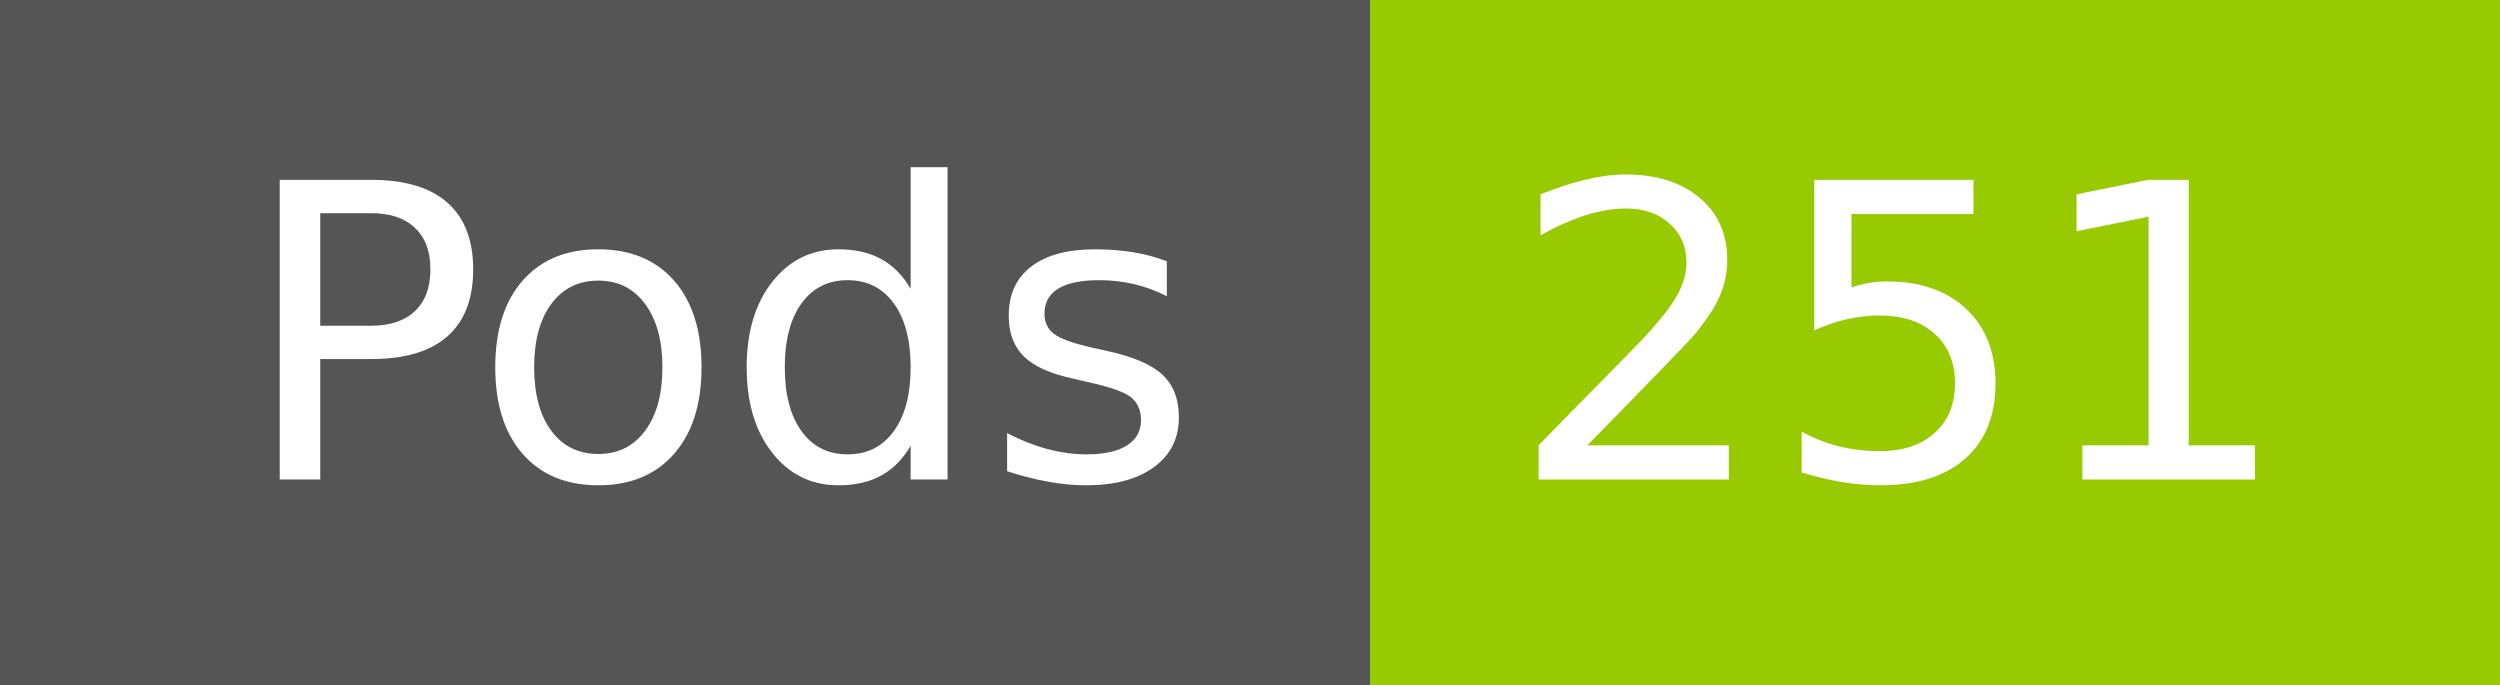
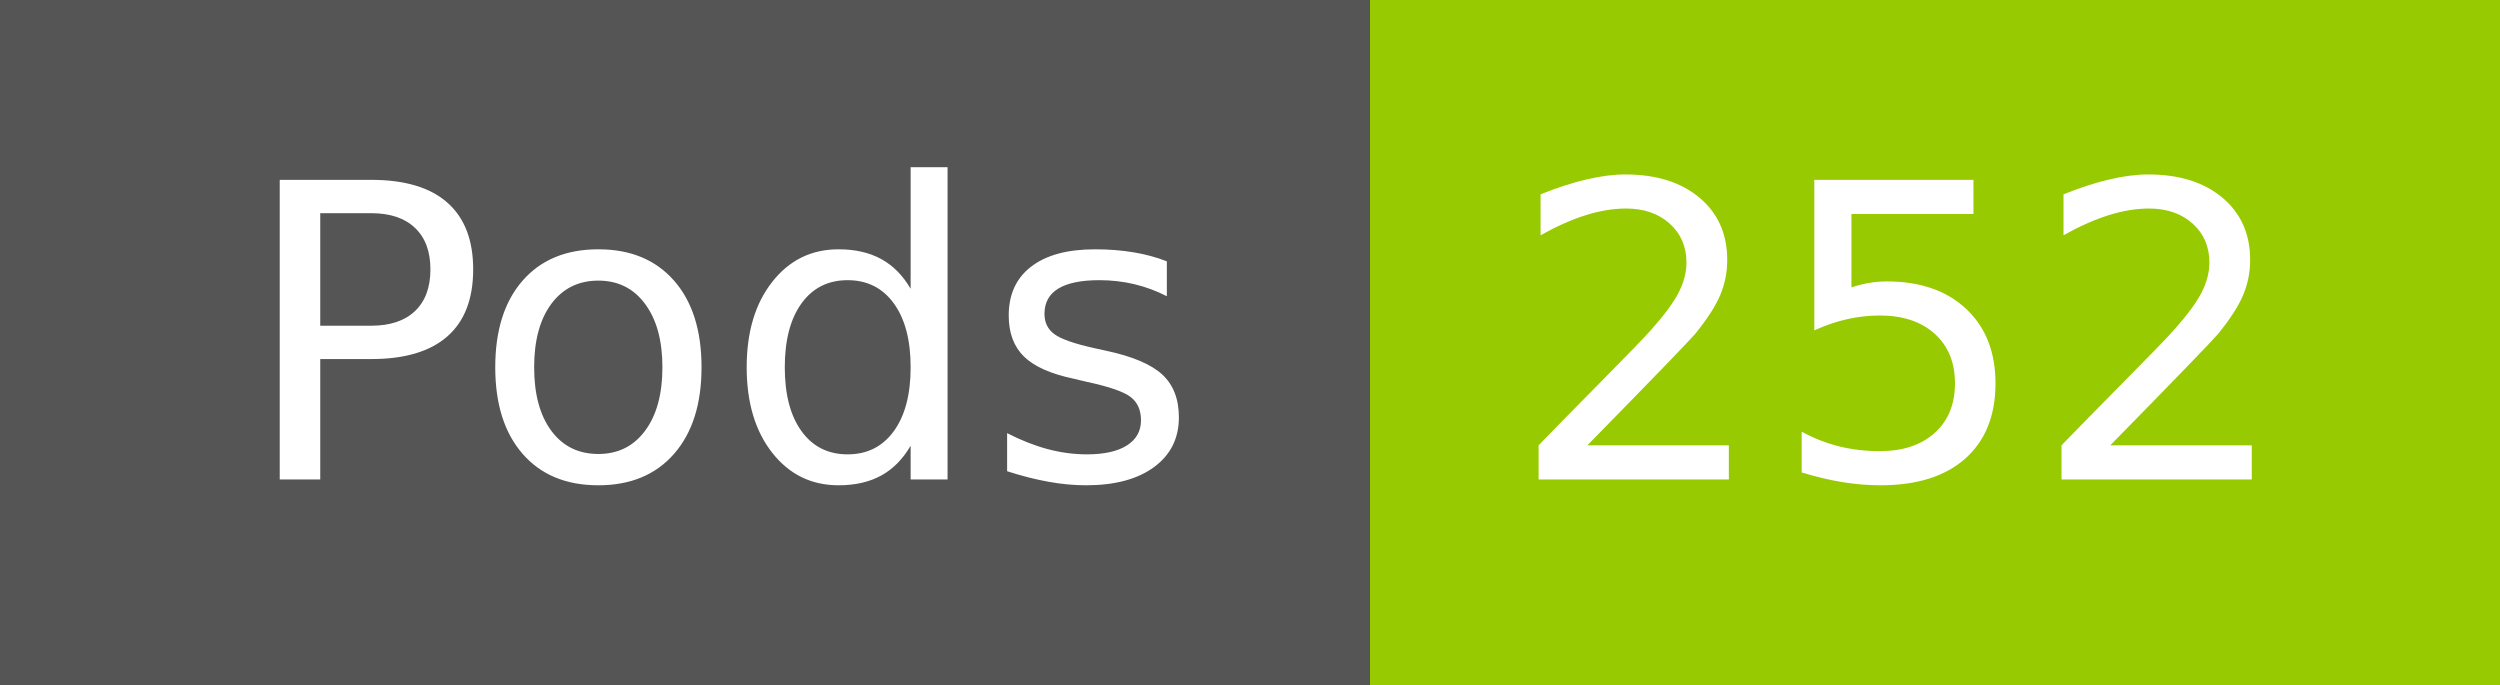
- <svg xmlns="http://www.w3.org/2000/svg" width="73" height="20" role="img" aria-label="Pods: 251">
+ <svg xmlns="http://www.w3.org/2000/svg" width="73" height="20" role="img" aria-label="Pods: 252">
  <g shape-rendering="crispEdges">
    <rect width="40" height="20" fill="#555" />
    <rect x="40" width="33" height="20" fill="#97ca00" />
  </g>
  <g fill="#fff" text-anchor="middle" font-family="Verdana,Geneva,DejaVu Sans,sans-serif" text-rendering="geometricPrecision" font-size="120">
    <text x="210" y="140" transform="scale(.1)" fill="#fff" textLength="294">Pods</text>
-     <text x="555" y="140" transform="scale(.1)" fill="#fff" textLength="228">251</text>
+     <text x="555" y="140" transform="scale(.1)" fill="#fff" textLength="228">252</text>
  </g>
</svg>
